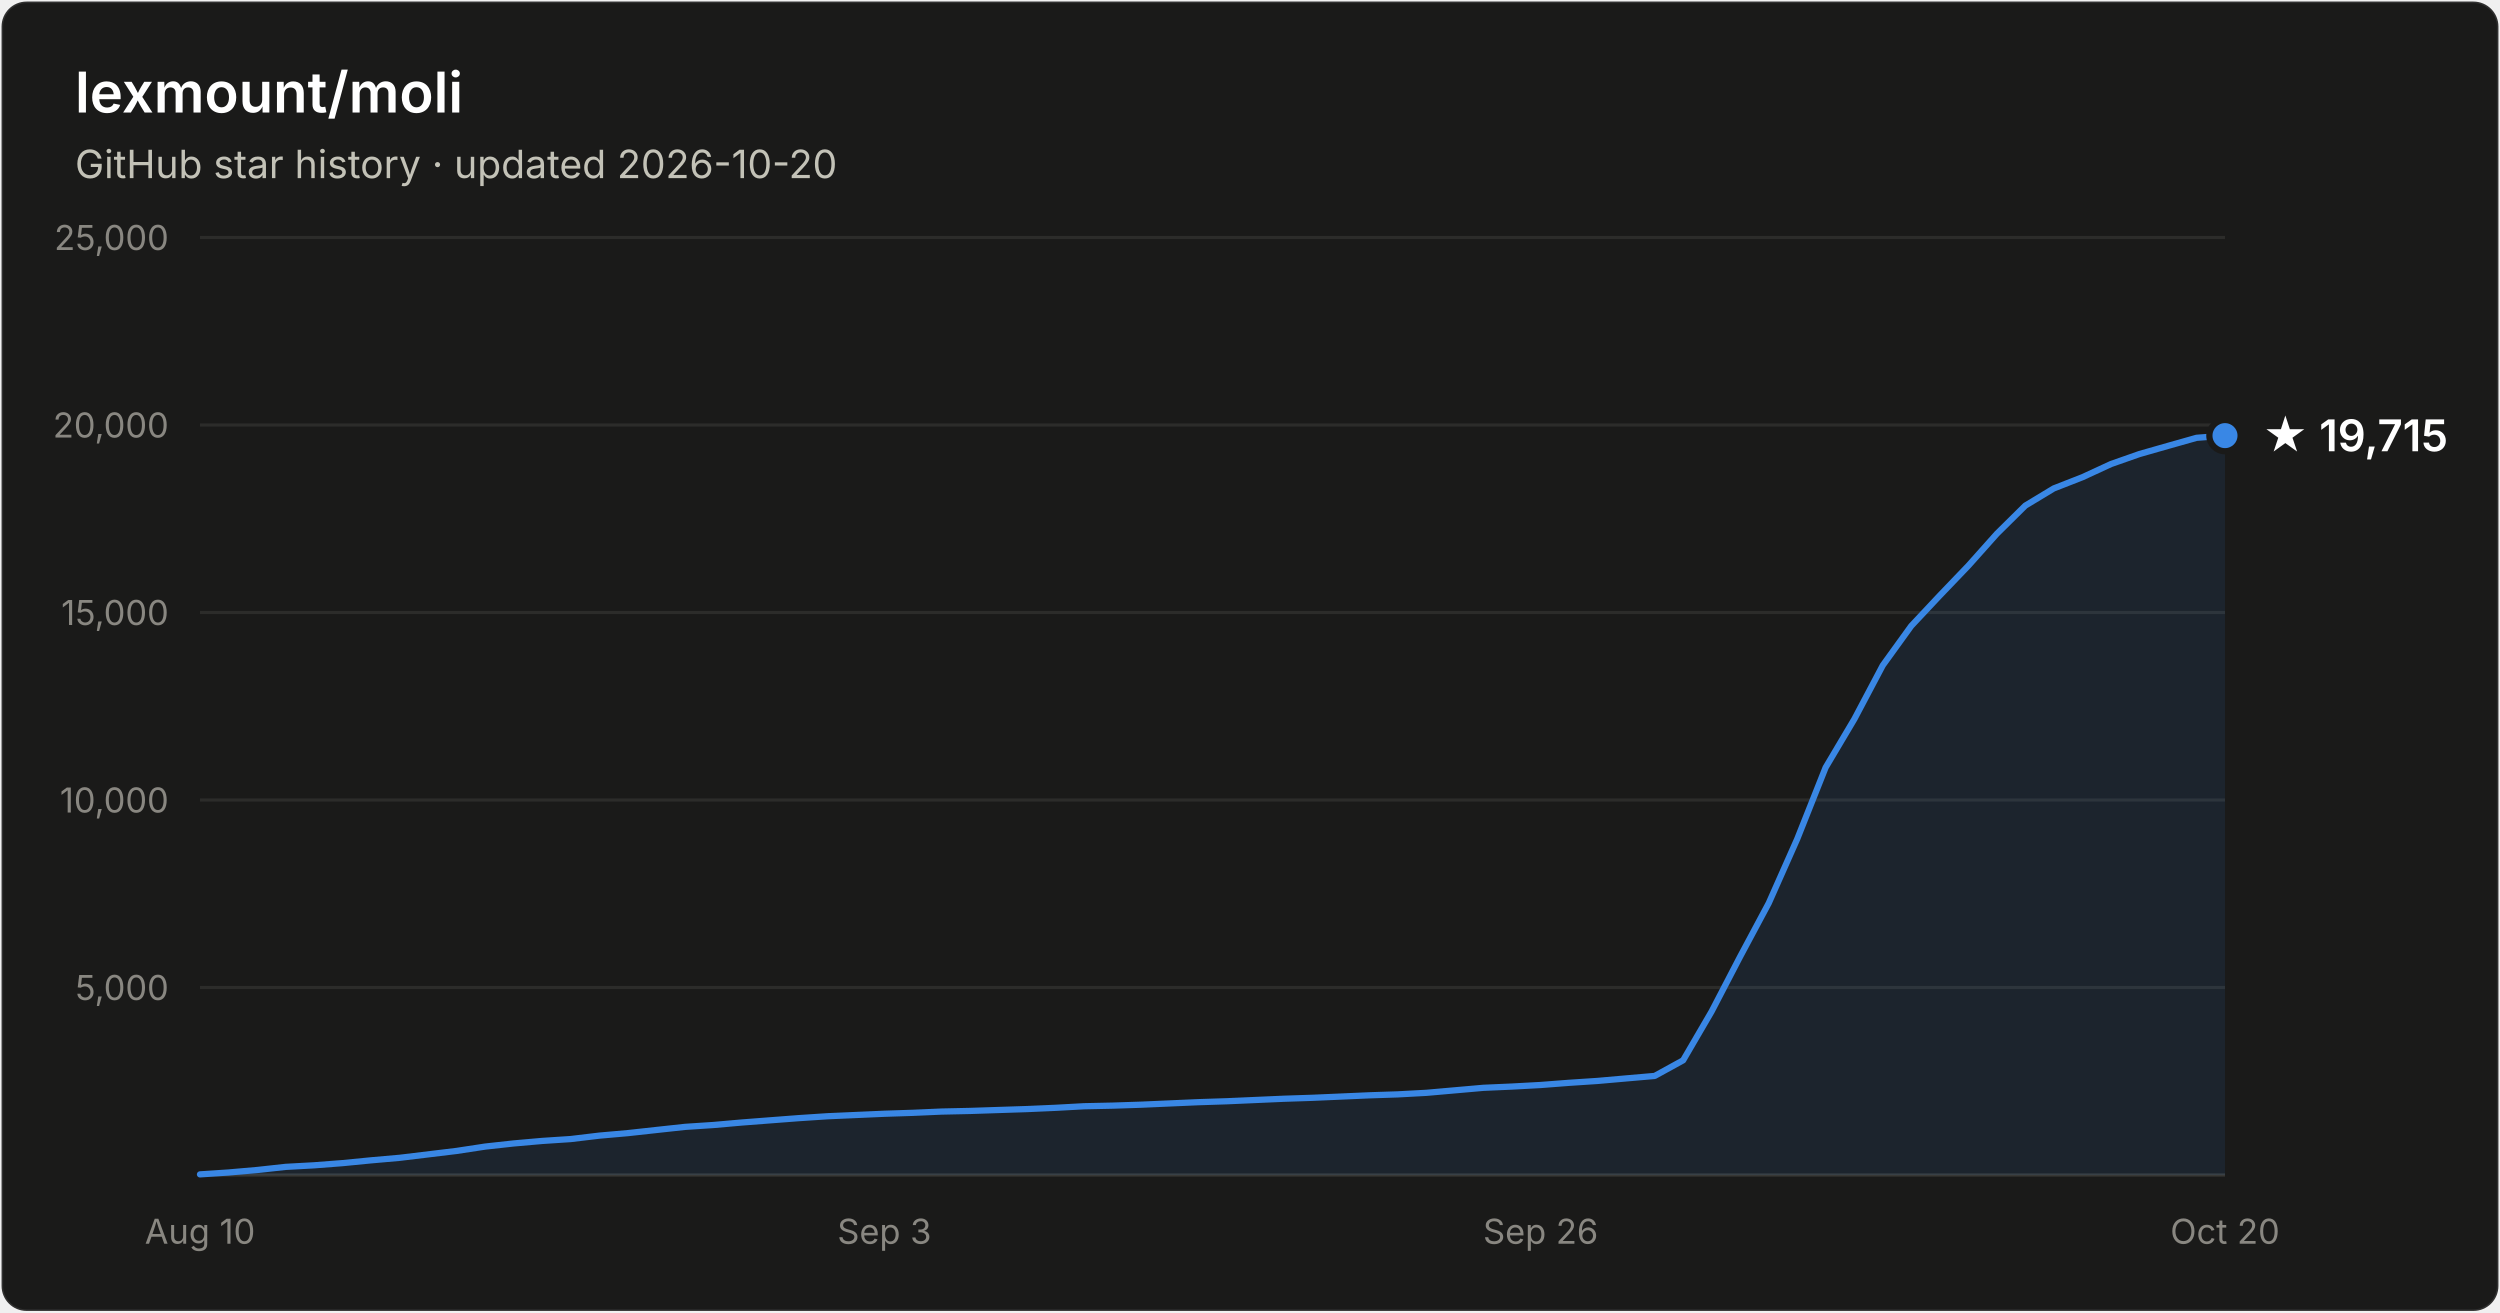
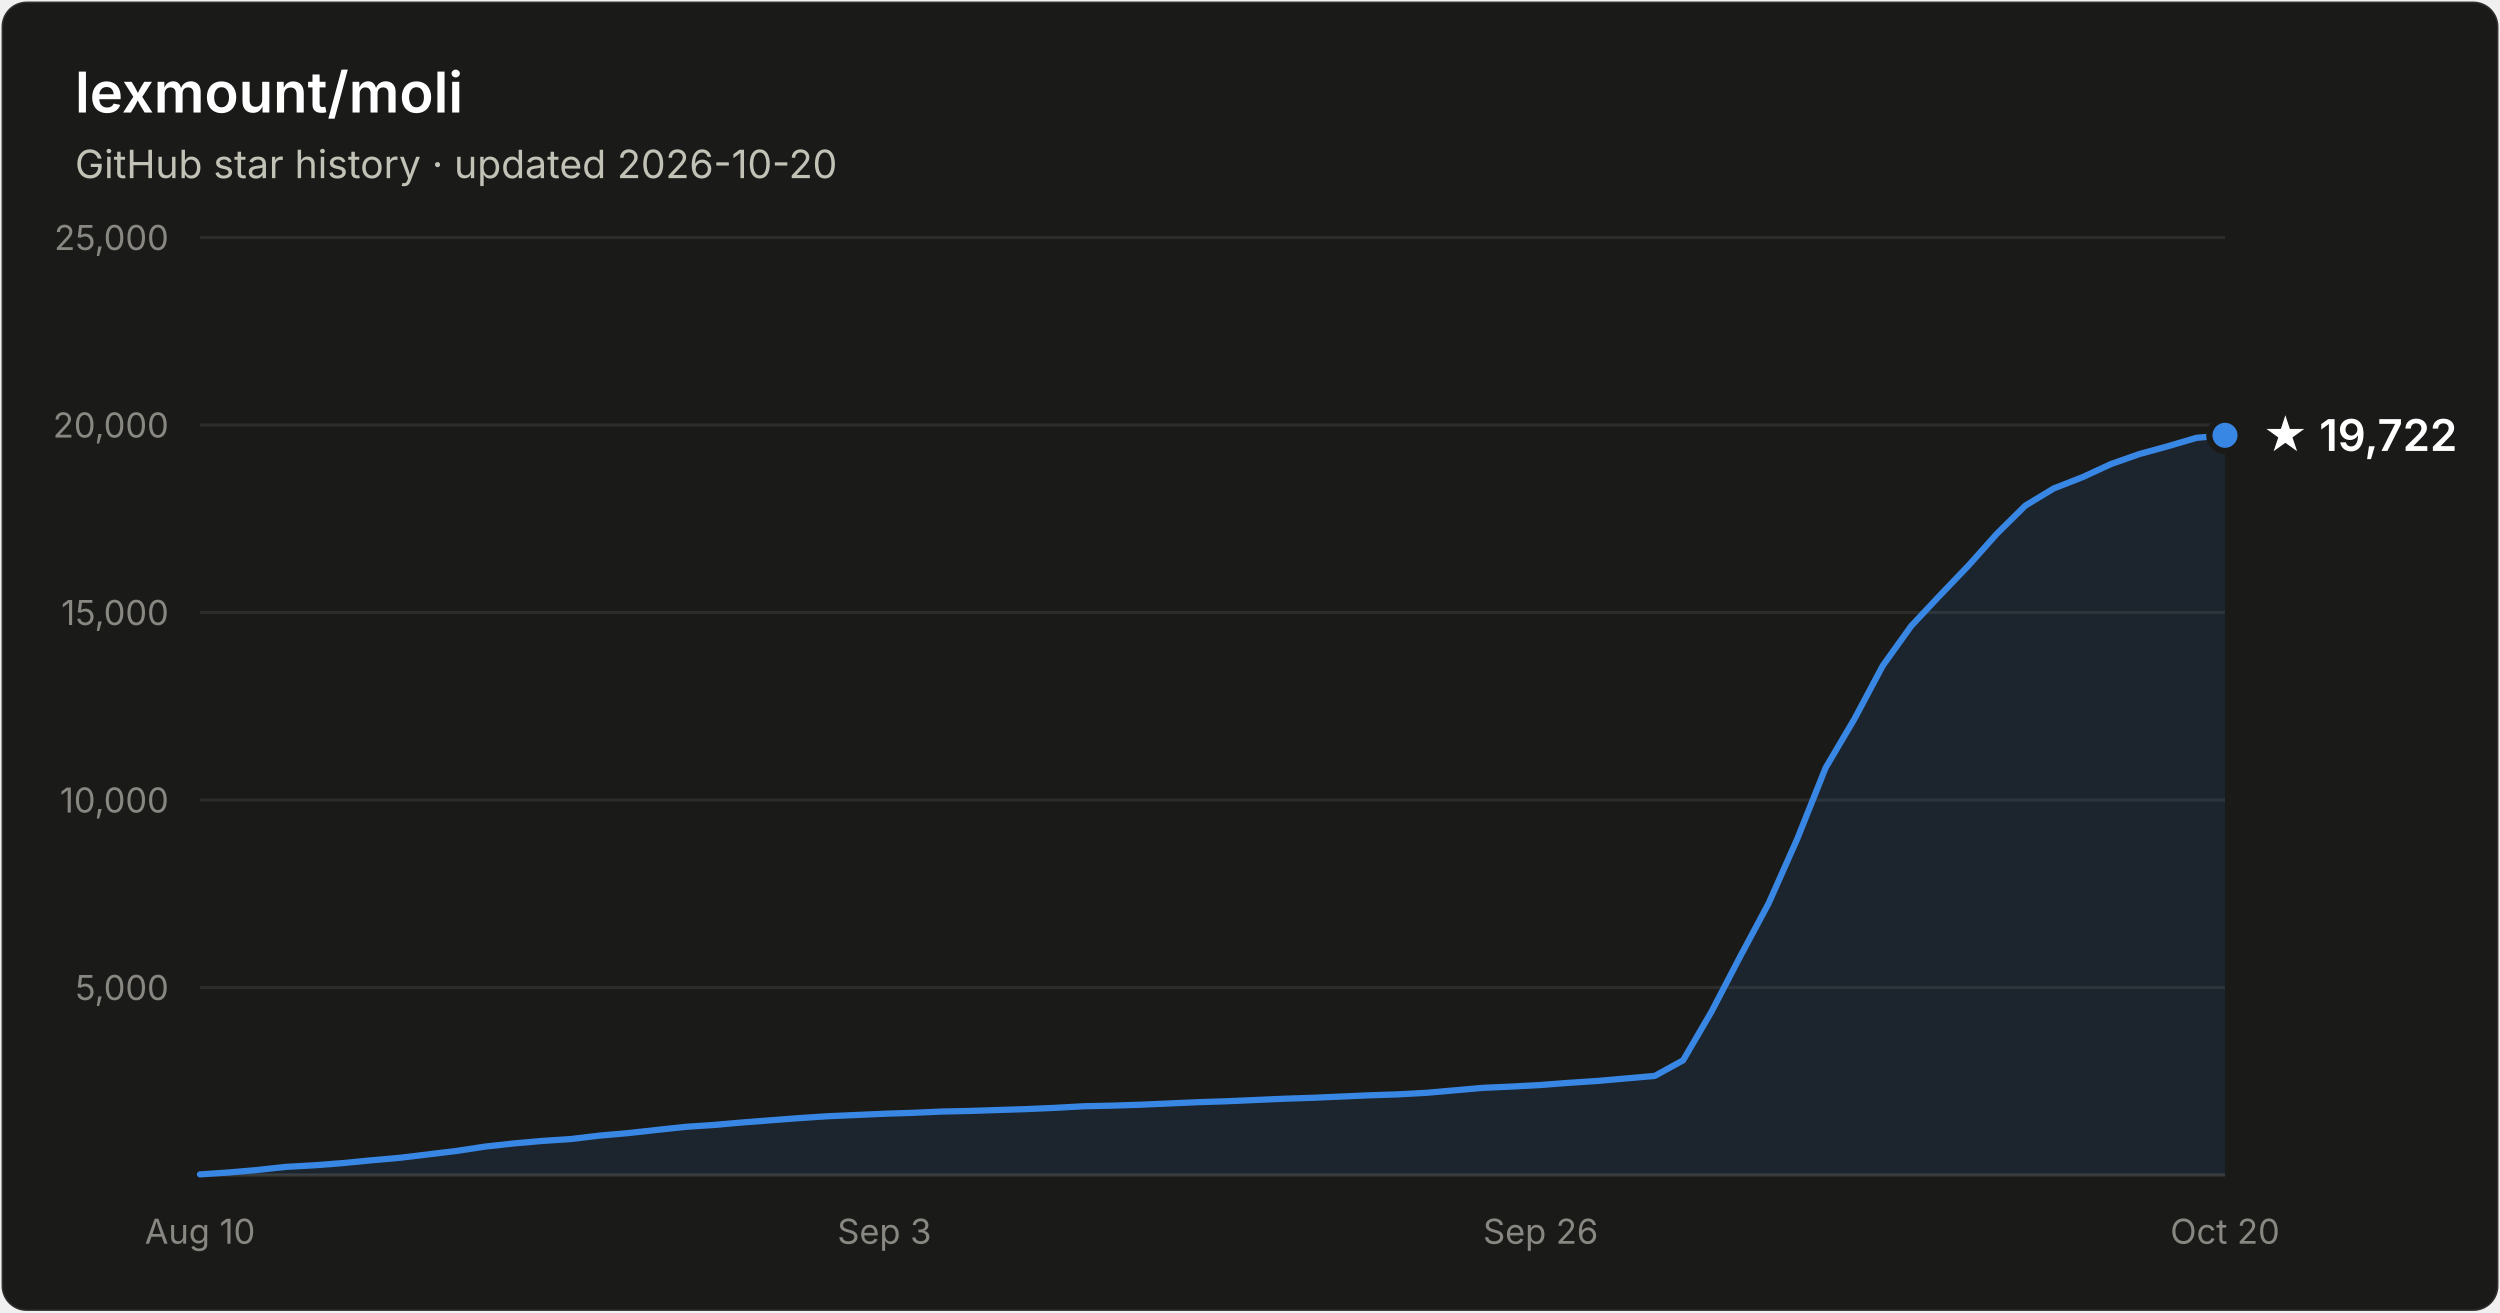
- <svg xmlns="http://www.w3.org/2000/svg" width="800" height="420" viewBox="0 0 800 420" font-family="system-ui, -apple-system, Segoe UI, sans-serif" role="img" aria-label="Star history of lexmount/moli: 19,715 stars as of 2026-10-20">
+ <svg xmlns="http://www.w3.org/2000/svg" width="800" height="420" viewBox="0 0 800 420" font-family="system-ui, -apple-system, Segoe UI, sans-serif" role="img" aria-label="Star history of lexmount/moli: 19,722 stars as of 2026-10-20">
  <rect x="0.5" y="0.5" width="799" height="419" rx="8" fill="#1a1a19" stroke="rgba(255,255,255,0.10)" />
  <text x="24" y="36" fill="#ffffff" font-size="18" font-weight="600">lexmount/moli</text>
  <text x="24" y="57" fill="#c3c2b7" font-size="12.5">GitHub star history · updated 2026-10-20</text>
  <line x1="64" y1="316.0" x2="712" y2="316.0" stroke="#2c2c2a" stroke-width="1" />
  <text x="54" y="320.0" text-anchor="end" fill="#898781" font-size="11" style="font-variant-numeric:tabular-nums">5,000</text>
  <line x1="64" y1="256.0" x2="712" y2="256.0" stroke="#2c2c2a" stroke-width="1" />
  <text x="54" y="260.0" text-anchor="end" fill="#898781" font-size="11" style="font-variant-numeric:tabular-nums">10,000</text>
  <line x1="64" y1="196.0" x2="712" y2="196.0" stroke="#2c2c2a" stroke-width="1" />
  <text x="54" y="200.0" text-anchor="end" fill="#898781" font-size="11" style="font-variant-numeric:tabular-nums">15,000</text>
  <line x1="64" y1="136.0" x2="712" y2="136.0" stroke="#2c2c2a" stroke-width="1" />
  <text x="54" y="140.0" text-anchor="end" fill="#898781" font-size="11" style="font-variant-numeric:tabular-nums">20,000</text>
  <line x1="64" y1="76.0" x2="712" y2="76.0" stroke="#2c2c2a" stroke-width="1" />
  <text x="54" y="80.0" text-anchor="end" fill="#898781" font-size="11" style="font-variant-numeric:tabular-nums">25,000</text>
  <line x1="64" y1="376" x2="712" y2="376" stroke="#383835" stroke-width="1" />
  <text x="64.0" y="398" text-anchor="middle" fill="#898781" font-size="11" style="font-variant-numeric:tabular-nums">Aug 10</text>
  <text x="283.0" y="398" text-anchor="middle" fill="#898781" font-size="11" style="font-variant-numeric:tabular-nums">Sep 3</text>
  <text x="493.0" y="398" text-anchor="middle" fill="#898781" font-size="11" style="font-variant-numeric:tabular-nums">Sep 26</text>
  <text x="712.0" y="398" text-anchor="middle" fill="#898781" font-size="11" style="font-variant-numeric:tabular-nums">Oct 20</text>
-   <path d="M64.0 375.8 L73.1 375.2 L82.3 374.4 L91.4 373.4 L100.5 372.9 L109.6 372.2 L118.8 371.3 L127.9 370.5 L137.0 369.4 L146.1 368.3 L155.3 366.9 L164.4 365.9 L173.5 365.1 L182.6 364.5 L191.8 363.4 L200.9 362.6 L210.0 361.6 L219.2 360.6 L228.3 360.0 L237.4 359.2 L246.5 358.5 L255.7 357.8 L264.8 357.2 L273.9 356.8 L283.0 356.4 L292.2 356.1 L301.3 355.7 L310.4 355.5 L319.5 355.2 L328.7 354.9 L337.8 354.5 L346.9 354.0 L356.1 353.8 L365.2 353.5 L374.3 353.1 L383.4 352.7 L392.6 352.4 L401.7 352.0 L410.8 351.6 L419.9 351.3 L429.1 350.9 L438.2 350.5 L447.3 350.2 L456.5 349.7 L465.6 348.9 L474.7 348.1 L483.8 347.7 L493.0 347.2 L502.1 346.5 L511.2 345.9 L520.3 345.1 L529.5 344.3 L538.6 339.3 L547.7 323.7 L556.8 306.2 L566.0 289.0 L575.1 268.5 L584.2 245.6 L593.4 230.1 L602.5 212.9 L611.6 200.3 L620.7 190.6 L629.9 181.0 L639.0 170.8 L648.1 161.8 L657.2 156.3 L666.4 152.7 L675.5 148.5 L684.6 145.3 L693.7 142.7 L702.9 140.1 L712.0 139.4 L712.0 376 L64.0 376 Z" fill="#3987e5" fill-opacity="0.1" />
-   <path d="M64.0 375.8 L73.1 375.2 L82.3 374.4 L91.4 373.4 L100.5 372.9 L109.6 372.2 L118.8 371.3 L127.9 370.5 L137.0 369.4 L146.1 368.3 L155.3 366.9 L164.4 365.9 L173.5 365.1 L182.6 364.5 L191.8 363.4 L200.9 362.6 L210.0 361.6 L219.2 360.6 L228.3 360.0 L237.4 359.2 L246.5 358.5 L255.7 357.8 L264.8 357.2 L273.9 356.8 L283.0 356.4 L292.2 356.1 L301.3 355.7 L310.4 355.5 L319.5 355.2 L328.7 354.9 L337.8 354.5 L346.9 354.0 L356.1 353.8 L365.2 353.5 L374.3 353.1 L383.4 352.7 L392.6 352.4 L401.7 352.0 L410.8 351.6 L419.9 351.3 L429.1 350.9 L438.2 350.5 L447.3 350.2 L456.5 349.7 L465.6 348.9 L474.7 348.1 L483.8 347.7 L493.0 347.2 L502.1 346.5 L511.2 345.9 L520.3 345.1 L529.5 344.3 L538.6 339.3 L547.7 323.7 L556.8 306.2 L566.0 289.0 L575.1 268.5 L584.2 245.6 L593.4 230.1 L602.5 212.9 L611.6 200.3 L620.7 190.6 L629.9 181.0 L639.0 170.8 L648.1 161.8 L657.2 156.3 L666.4 152.7 L675.5 148.5 L684.6 145.3 L693.7 142.7 L702.9 140.1 L712.0 139.4" fill="none" stroke="#3987e5" stroke-width="2" stroke-linejoin="round" stroke-linecap="round" />
-   <circle cx="712.0" cy="139.4" r="5" fill="#3987e5" stroke="#1a1a19" stroke-width="2" />
-   <text x="724.0" y="144.4" fill="#ffffff" font-size="14" font-weight="600">★ 19,715</text>
+   <path d="M64.0 375.8 L73.1 375.2 L82.3 374.4 L91.4 373.4 L100.5 372.9 L109.6 372.2 L118.8 371.3 L127.9 370.5 L137.0 369.4 L146.1 368.3 L155.3 366.9 L164.4 365.9 L173.5 365.1 L182.6 364.5 L191.8 363.4 L200.9 362.6 L210.0 361.6 L219.2 360.6 L228.3 360.0 L237.4 359.2 L246.5 358.5 L255.7 357.8 L264.8 357.2 L273.9 356.8 L283.0 356.4 L292.2 356.1 L301.3 355.7 L310.4 355.5 L319.5 355.2 L328.7 354.9 L337.8 354.5 L346.9 354.0 L356.1 353.8 L365.2 353.5 L374.3 353.1 L383.4 352.7 L392.6 352.4 L401.7 352.0 L410.8 351.6 L419.9 351.3 L429.1 350.9 L438.2 350.5 L447.3 350.2 L456.5 349.7 L465.6 348.9 L474.7 348.1 L483.8 347.7 L493.0 347.2 L502.1 346.5 L511.2 345.9 L520.3 345.1 L529.5 344.3 L538.6 339.3 L547.7 323.7 L556.8 306.2 L566.0 289.0 L575.1 268.5 L584.2 245.7 L593.4 230.1 L602.5 213.0 L611.6 200.3 L620.7 190.6 L629.9 181.0 L639.0 170.8 L648.1 161.8 L657.2 156.3 L666.4 152.7 L675.5 148.5 L684.6 145.3 L693.7 142.8 L702.9 140.1 L712.0 139.3 L712.0 376 L64.0 376 Z" fill="#3987e5" fill-opacity="0.1" />
+   <path d="M64.0 375.8 L73.1 375.2 L82.3 374.4 L91.4 373.4 L100.5 372.9 L109.6 372.2 L118.8 371.3 L127.9 370.5 L137.0 369.4 L146.1 368.3 L155.3 366.9 L164.4 365.9 L173.5 365.1 L182.6 364.5 L191.8 363.4 L200.9 362.6 L210.0 361.6 L219.2 360.6 L228.3 360.0 L237.4 359.2 L246.5 358.5 L255.7 357.8 L264.8 357.2 L273.9 356.8 L283.0 356.4 L292.2 356.1 L301.3 355.7 L310.4 355.5 L319.5 355.2 L328.7 354.9 L337.8 354.5 L346.9 354.0 L356.1 353.8 L365.2 353.5 L374.3 353.1 L383.4 352.7 L392.6 352.4 L401.7 352.0 L410.8 351.6 L419.9 351.3 L429.1 350.9 L438.2 350.5 L447.3 350.2 L456.5 349.7 L465.6 348.9 L474.7 348.1 L483.8 347.7 L493.0 347.2 L502.1 346.5 L511.2 345.9 L520.3 345.1 L529.5 344.3 L538.6 339.3 L547.7 323.7 L556.8 306.2 L566.0 289.0 L575.1 268.5 L584.2 245.7 L593.4 230.1 L602.5 213.0 L611.6 200.3 L620.7 190.6 L629.9 181.0 L639.0 170.8 L648.1 161.8 L657.2 156.3 L666.4 152.7 L675.5 148.5 L684.6 145.3 L693.7 142.8 L702.9 140.1 L712.0 139.3" fill="none" stroke="#3987e5" stroke-width="2" stroke-linejoin="round" stroke-linecap="round" />
+   <circle cx="712.0" cy="139.3" r="5" fill="#3987e5" stroke="#1a1a19" stroke-width="2" />
+   <text x="724.0" y="144.3" fill="#ffffff" font-size="14" font-weight="600">★ 19,722</text>
</svg>
